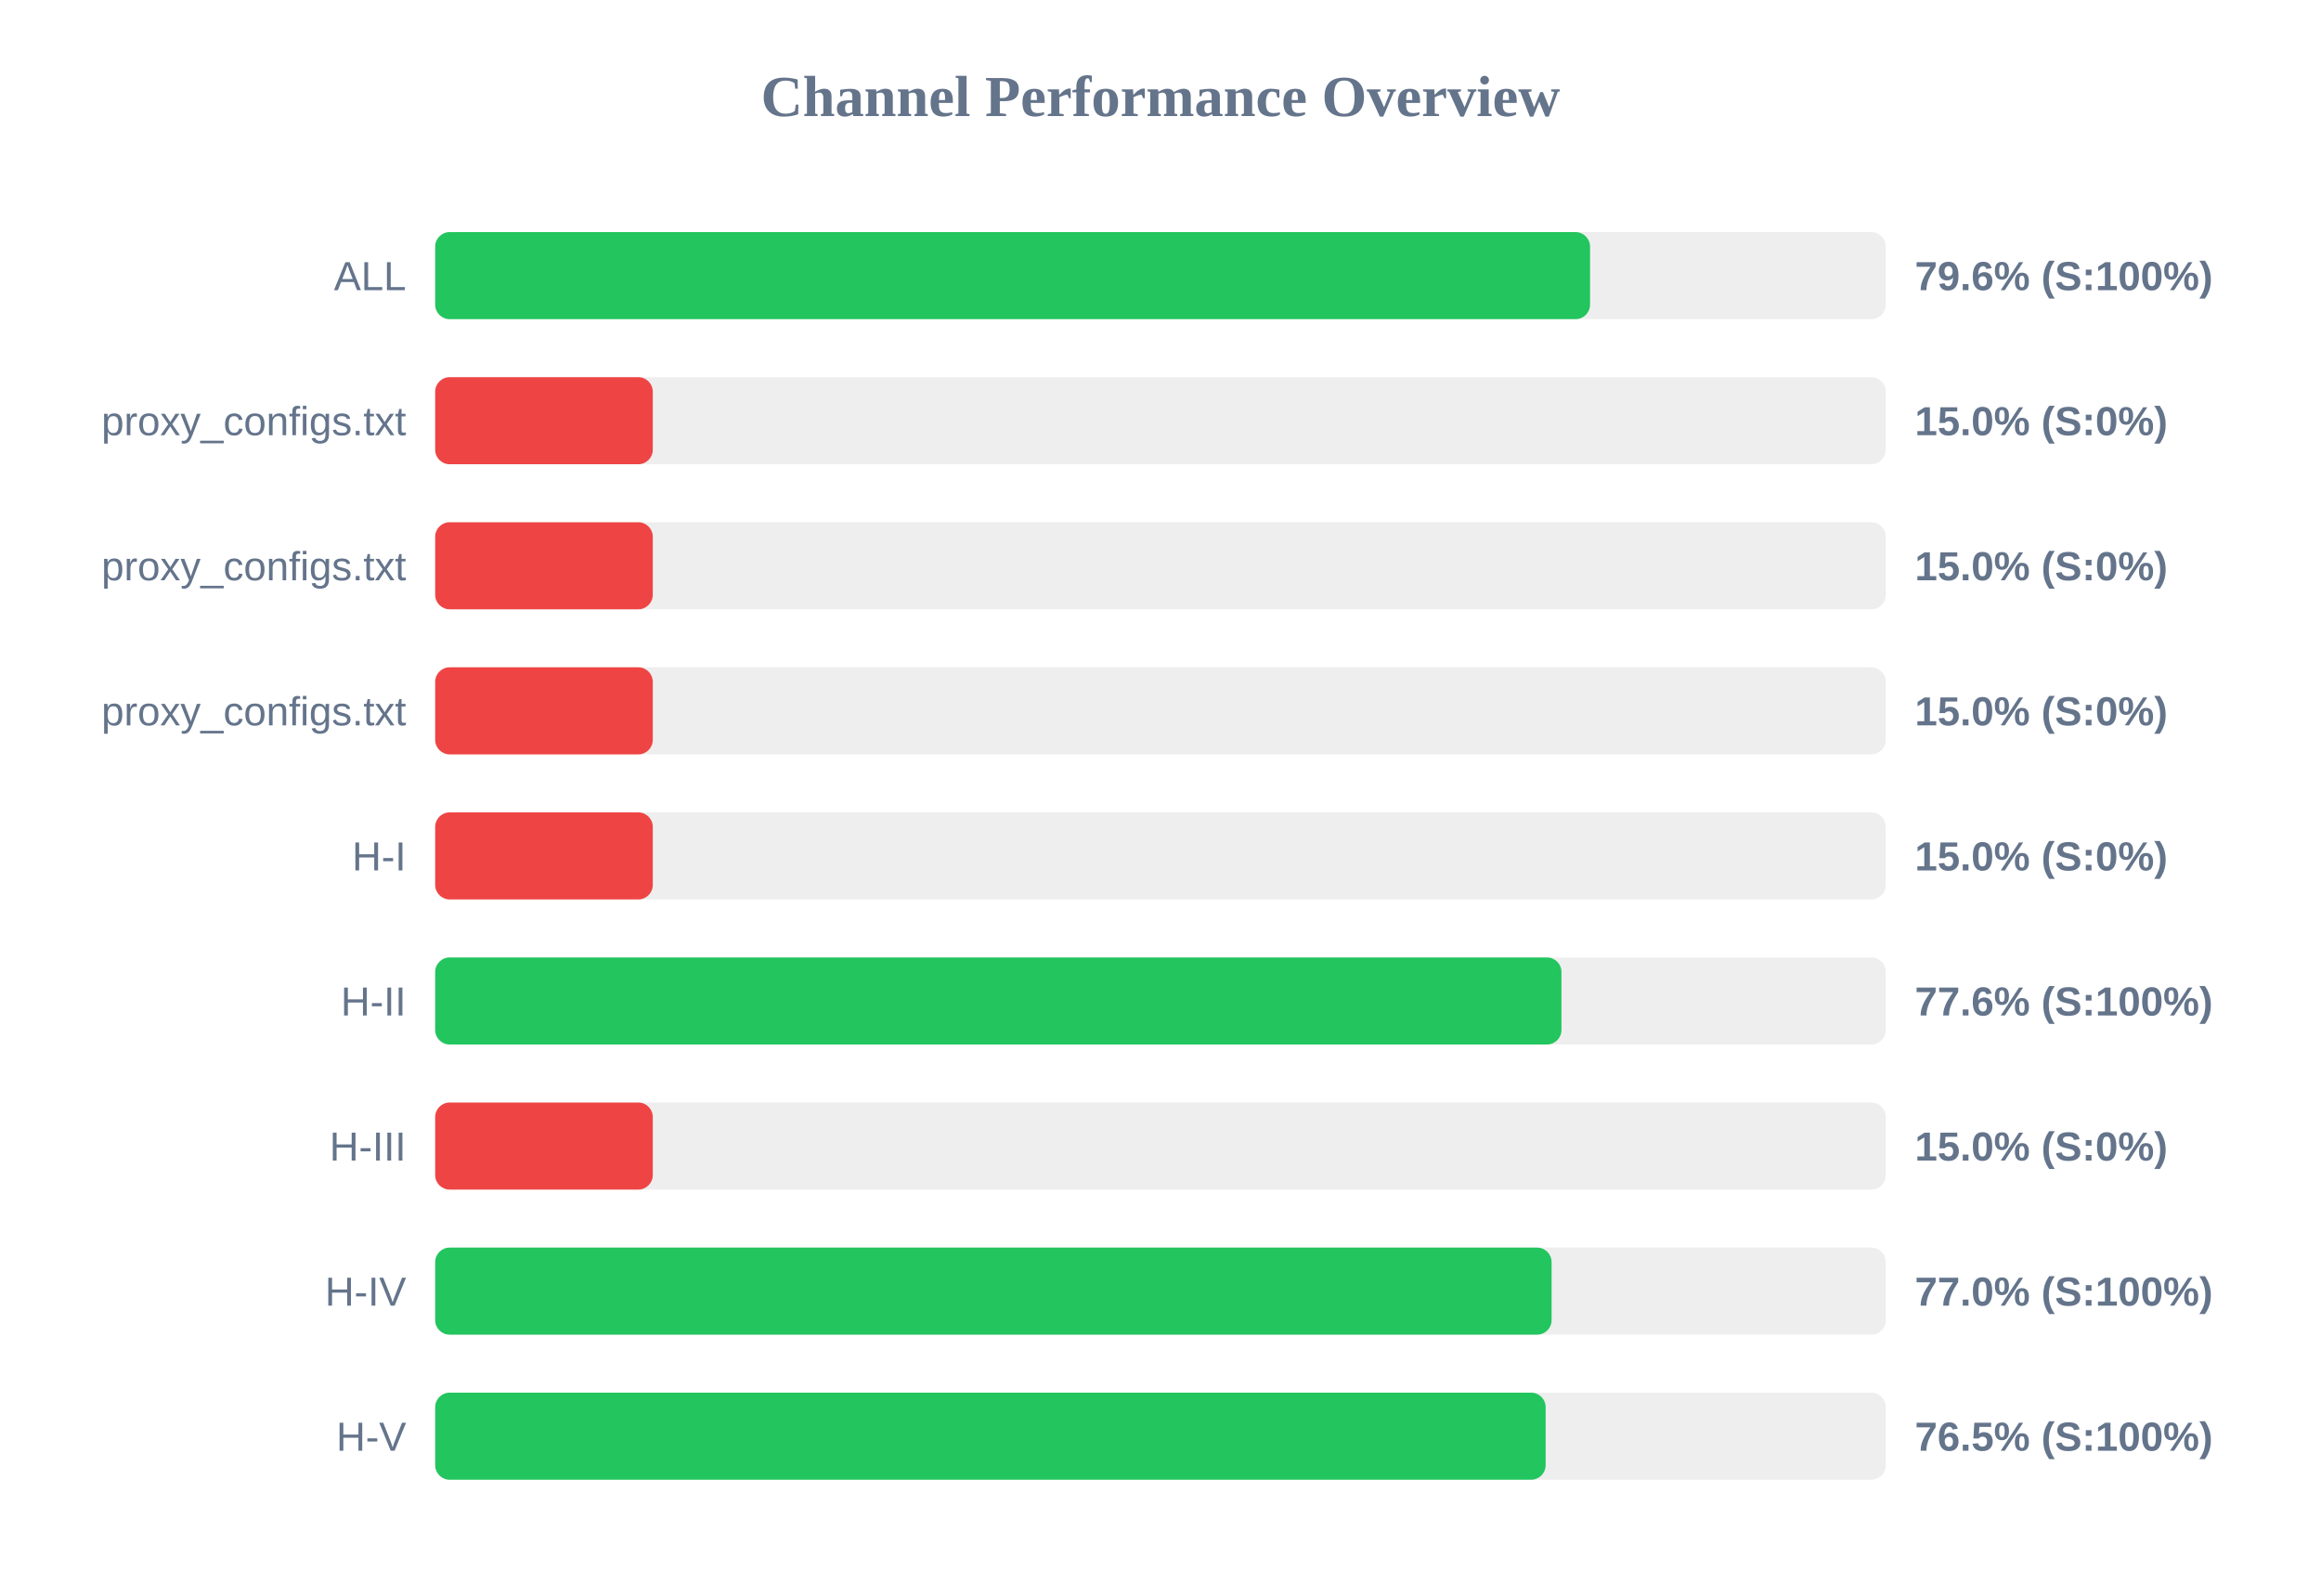
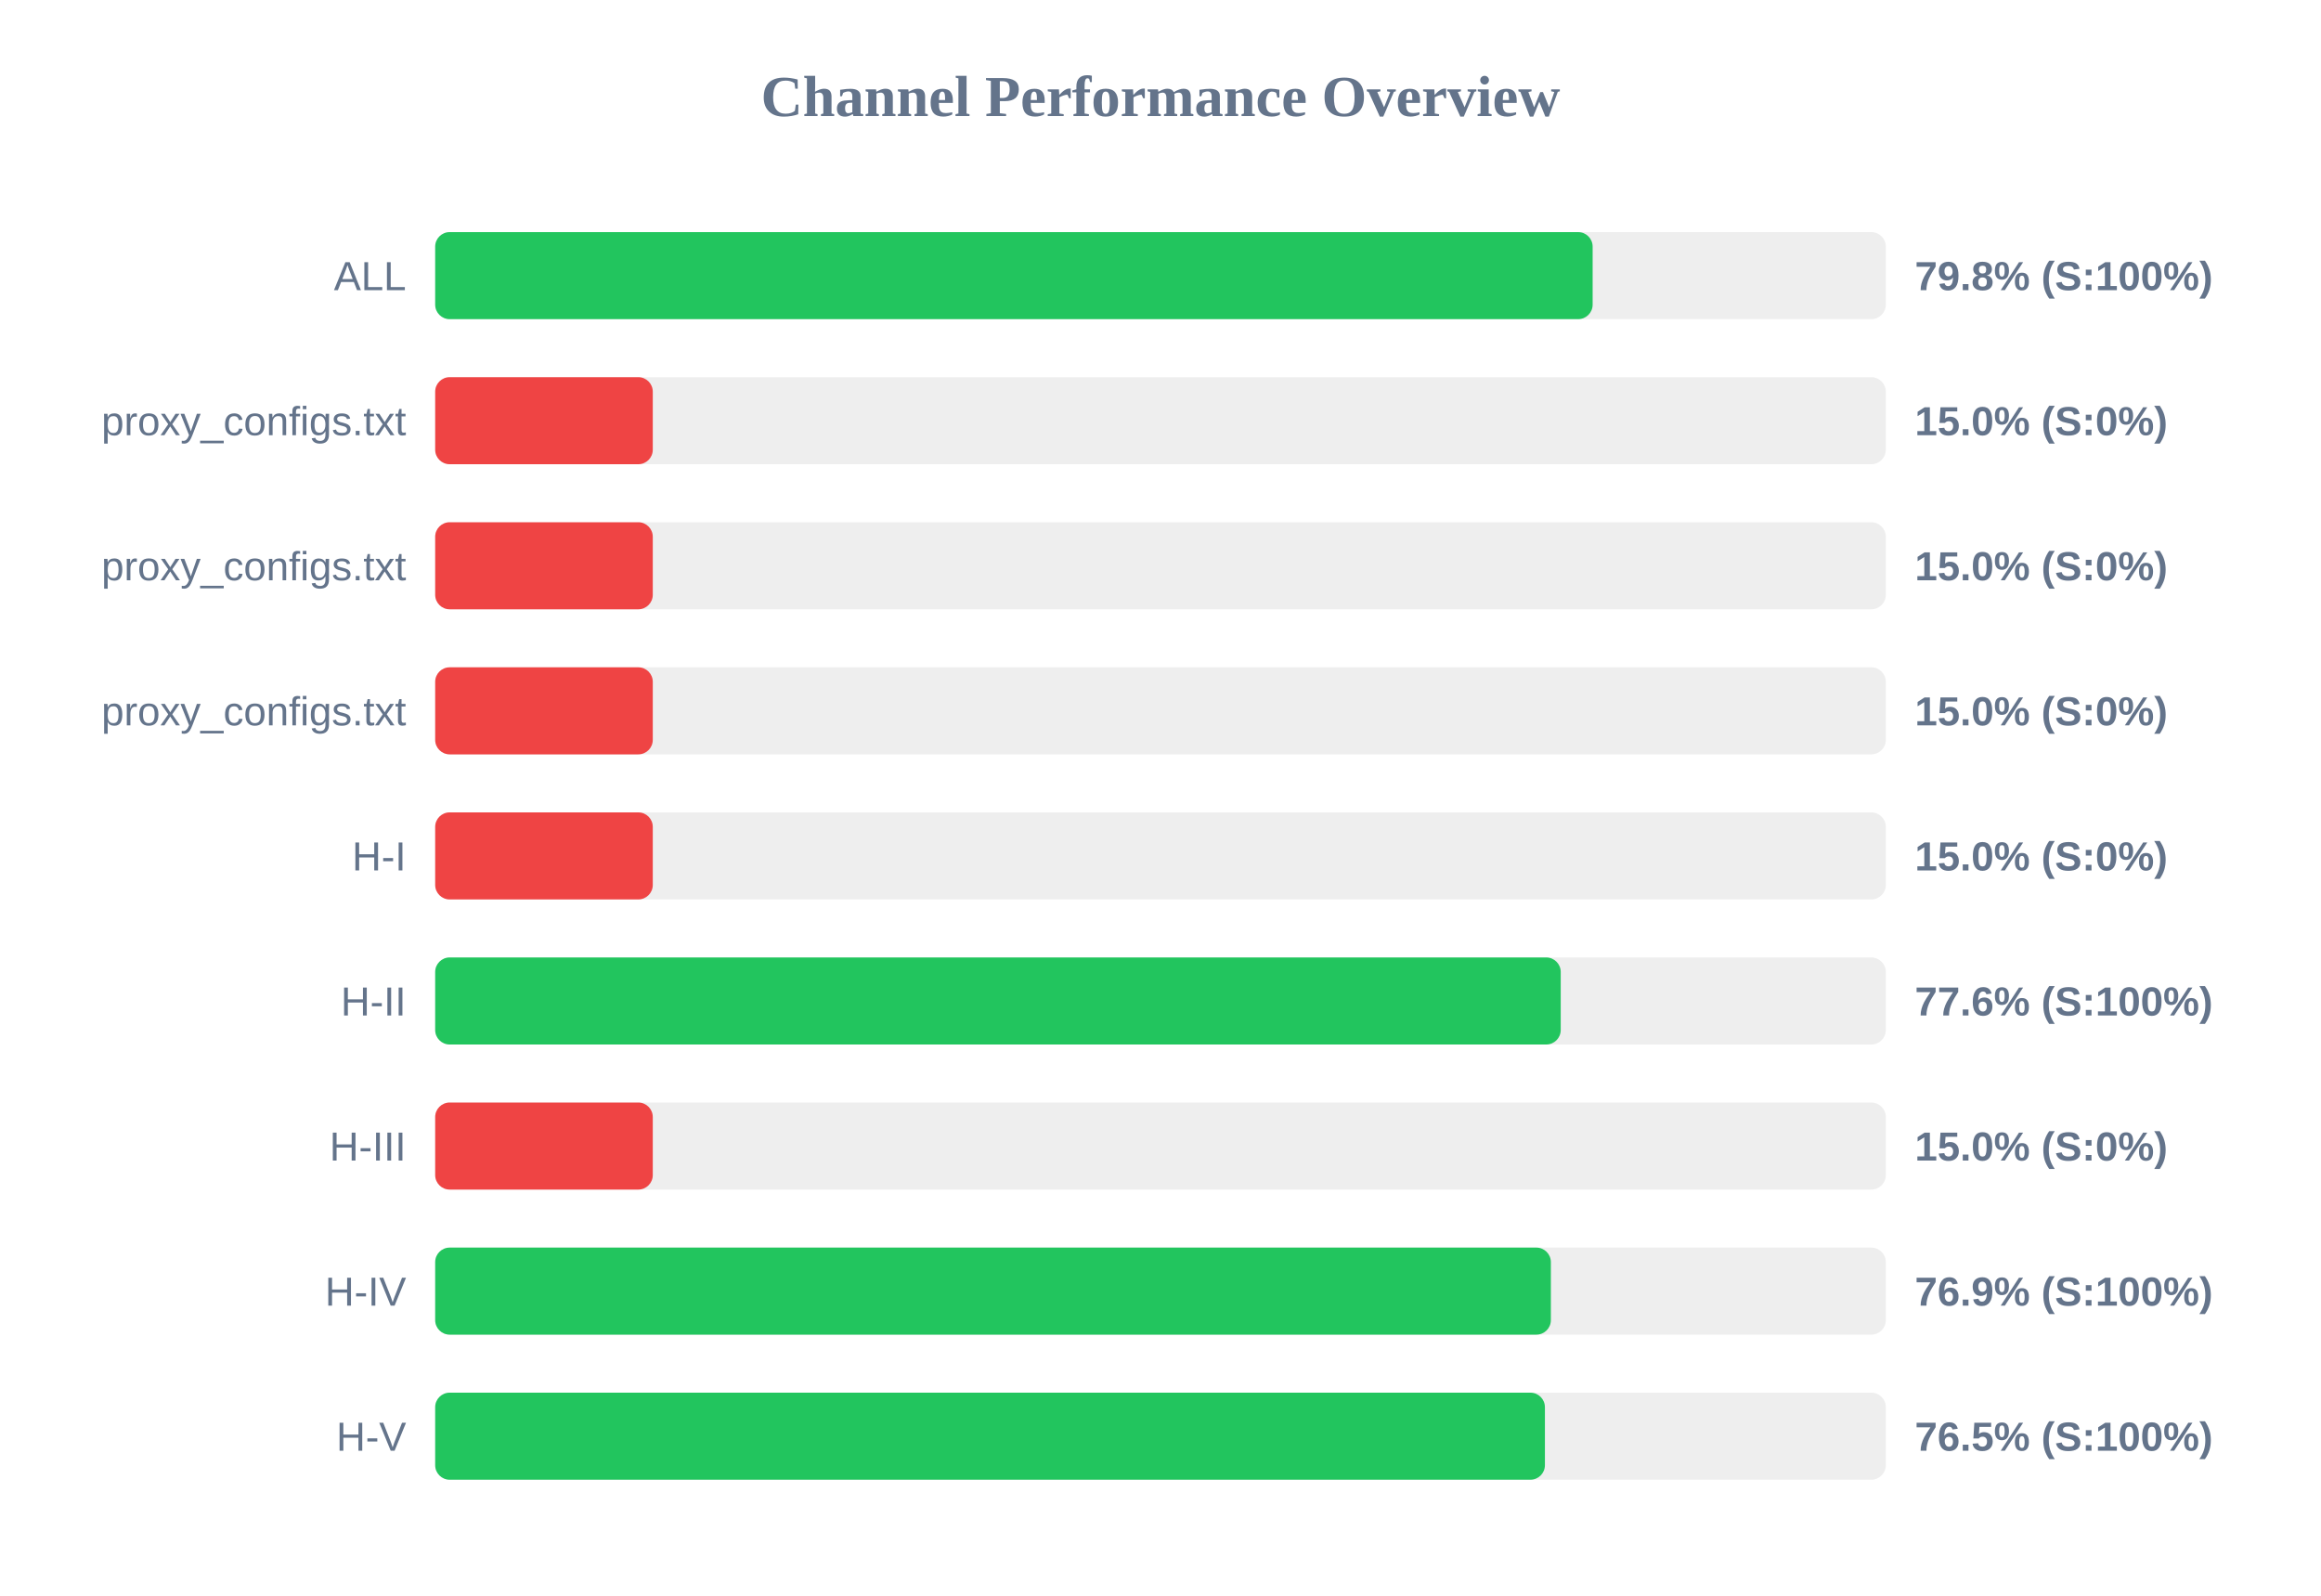
<svg xmlns="http://www.w3.org/2000/svg" width="800" height="550" version="1.1">
  <style>
        .row { font: 14px Arial; fill: #64748b; }
        .score { font: bold 14px Arial; fill: #64748b; }
    </style>
  <text x="400" y="40" text-anchor="middle" font-size="20px" font-weight="bold" fill="#64748b">Channel Performance Overview</text>
  <rect x="150" y="80" width="500" height="30" fill="#eee" rx="5" />
-   <rect x="150" y="80" width="398.05" height="30" fill="#22c55e" rx="5" />
+   <rect x="150" y="80" width="398.95" height="30" fill="#22c55e" rx="5" />
  <text x="140" y="100" text-anchor="end" class="row">ALL</text>
-   <text x="660" y="100" text-anchor="start" class="score">79.6% (S:100%)</text>
+   <text x="660" y="100" text-anchor="start" class="score">79.8% (S:100%)</text>
  <rect x="150" y="130" width="500" height="30" fill="#eee" rx="5" />
  <rect x="150" y="130" width="75.0" height="30" fill="#ef4444" rx="5" />
  <text x="140" y="150" text-anchor="end" class="row">proxy_configs.txt</text>
  <text x="660" y="150" text-anchor="start" class="score">15.0% (S:0%)</text>
  <rect x="150" y="180" width="500" height="30" fill="#eee" rx="5" />
  <rect x="150" y="180" width="75.0" height="30" fill="#ef4444" rx="5" />
  <text x="140" y="200" text-anchor="end" class="row">proxy_configs.txt</text>
  <text x="660" y="200" text-anchor="start" class="score">15.0% (S:0%)</text>
  <rect x="150" y="230" width="500" height="30" fill="#eee" rx="5" />
  <rect x="150" y="230" width="75.0" height="30" fill="#ef4444" rx="5" />
  <text x="140" y="250" text-anchor="end" class="row">proxy_configs.txt</text>
  <text x="660" y="250" text-anchor="start" class="score">15.0% (S:0%)</text>
  <rect x="150" y="280" width="500" height="30" fill="#eee" rx="5" />
  <rect x="150" y="280" width="75.0" height="30" fill="#ef4444" rx="5" />
  <text x="140" y="300" text-anchor="end" class="row">H-I</text>
  <text x="660" y="300" text-anchor="start" class="score">15.0% (S:0%)</text>
  <rect x="150" y="330" width="500" height="30" fill="#eee" rx="5" />
-   <rect x="150" y="330" width="388.2" height="30" fill="#22c55e" rx="5" />
+   <rect x="150" y="330" width="387.95" height="30" fill="#22c55e" rx="5" />
  <text x="140" y="350" text-anchor="end" class="row">H-II</text>
  <text x="660" y="350" text-anchor="start" class="score">77.6% (S:100%)</text>
  <rect x="150" y="380" width="500" height="30" fill="#eee" rx="5" />
  <rect x="150" y="380" width="75.0" height="30" fill="#ef4444" rx="5" />
  <text x="140" y="400" text-anchor="end" class="row">H-III</text>
  <text x="660" y="400" text-anchor="start" class="score">15.0% (S:0%)</text>
  <rect x="150" y="430" width="500" height="30" fill="#eee" rx="5" />
-   <rect x="150" y="430" width="384.8" height="30" fill="#22c55e" rx="5" />
+   <rect x="150" y="430" width="384.55" height="30" fill="#22c55e" rx="5" />
  <text x="140" y="450" text-anchor="end" class="row">H-IV</text>
-   <text x="660" y="450" text-anchor="start" class="score">77.0% (S:100%)</text>
+   <text x="660" y="450" text-anchor="start" class="score">76.9% (S:100%)</text>
  <rect x="150" y="480" width="500" height="30" fill="#eee" rx="5" />
-   <rect x="150" y="480" width="382.75" height="30" fill="#22c55e" rx="5" />
+   <rect x="150" y="480" width="382.5" height="30" fill="#22c55e" rx="5" />
  <text x="140" y="500" text-anchor="end" class="row">H-V</text>
  <text x="660" y="500" text-anchor="start" class="score">76.5% (S:100%)</text>
</svg>
